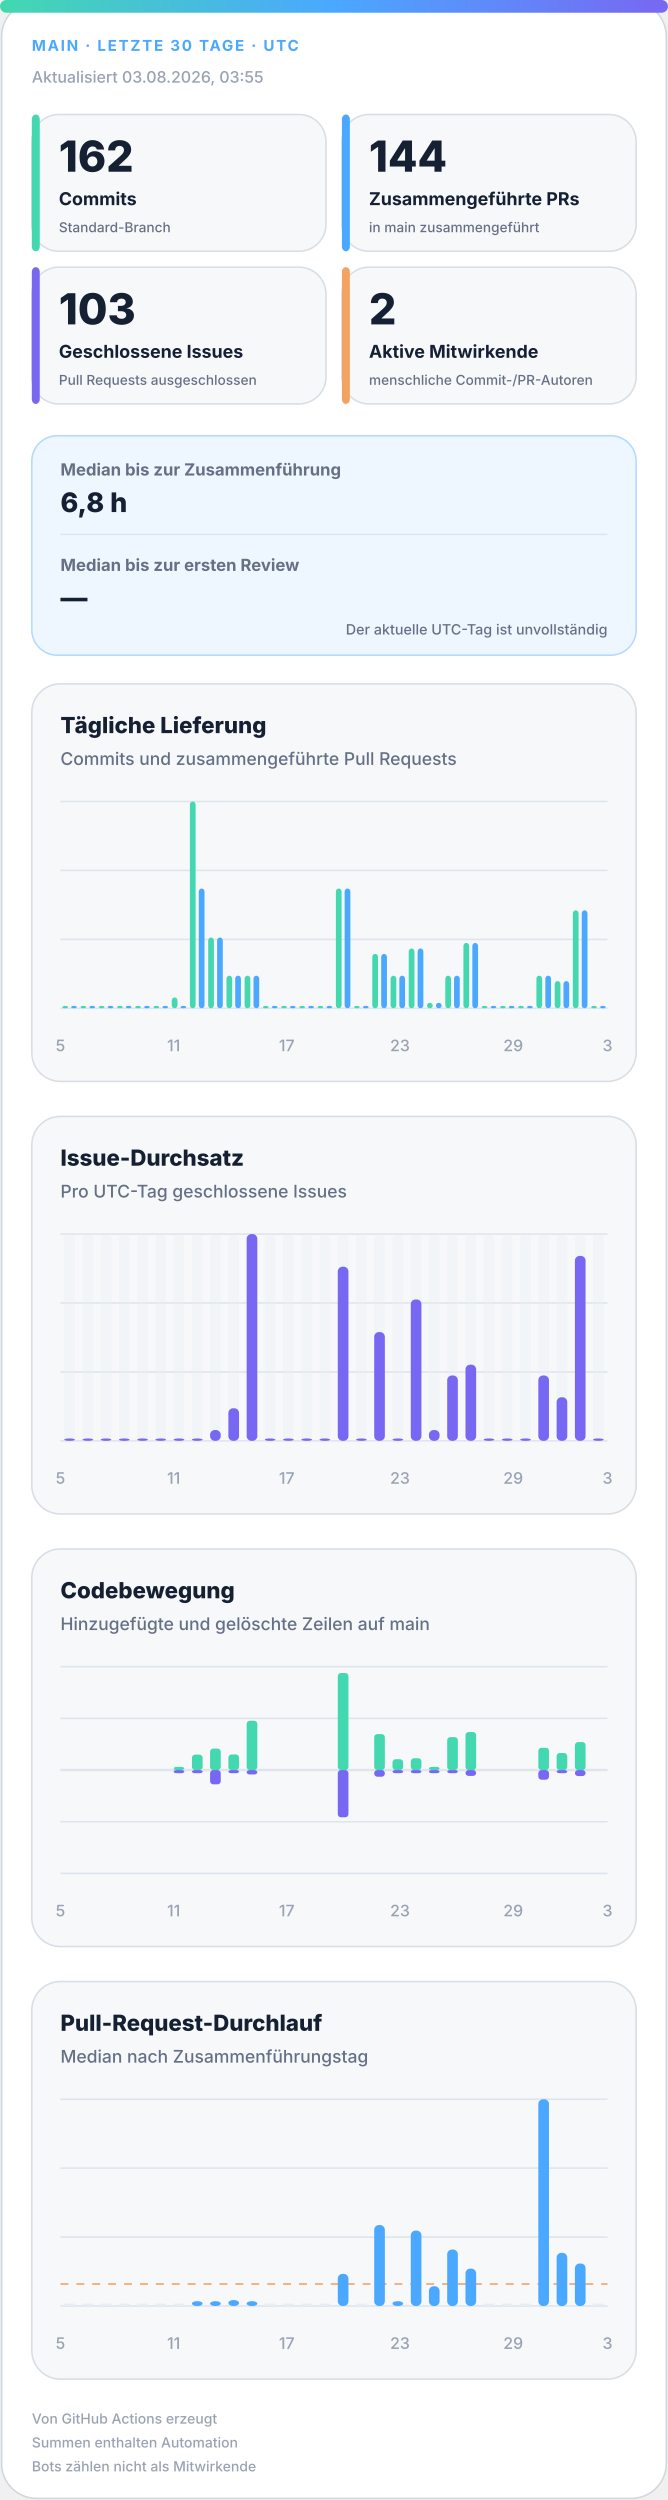
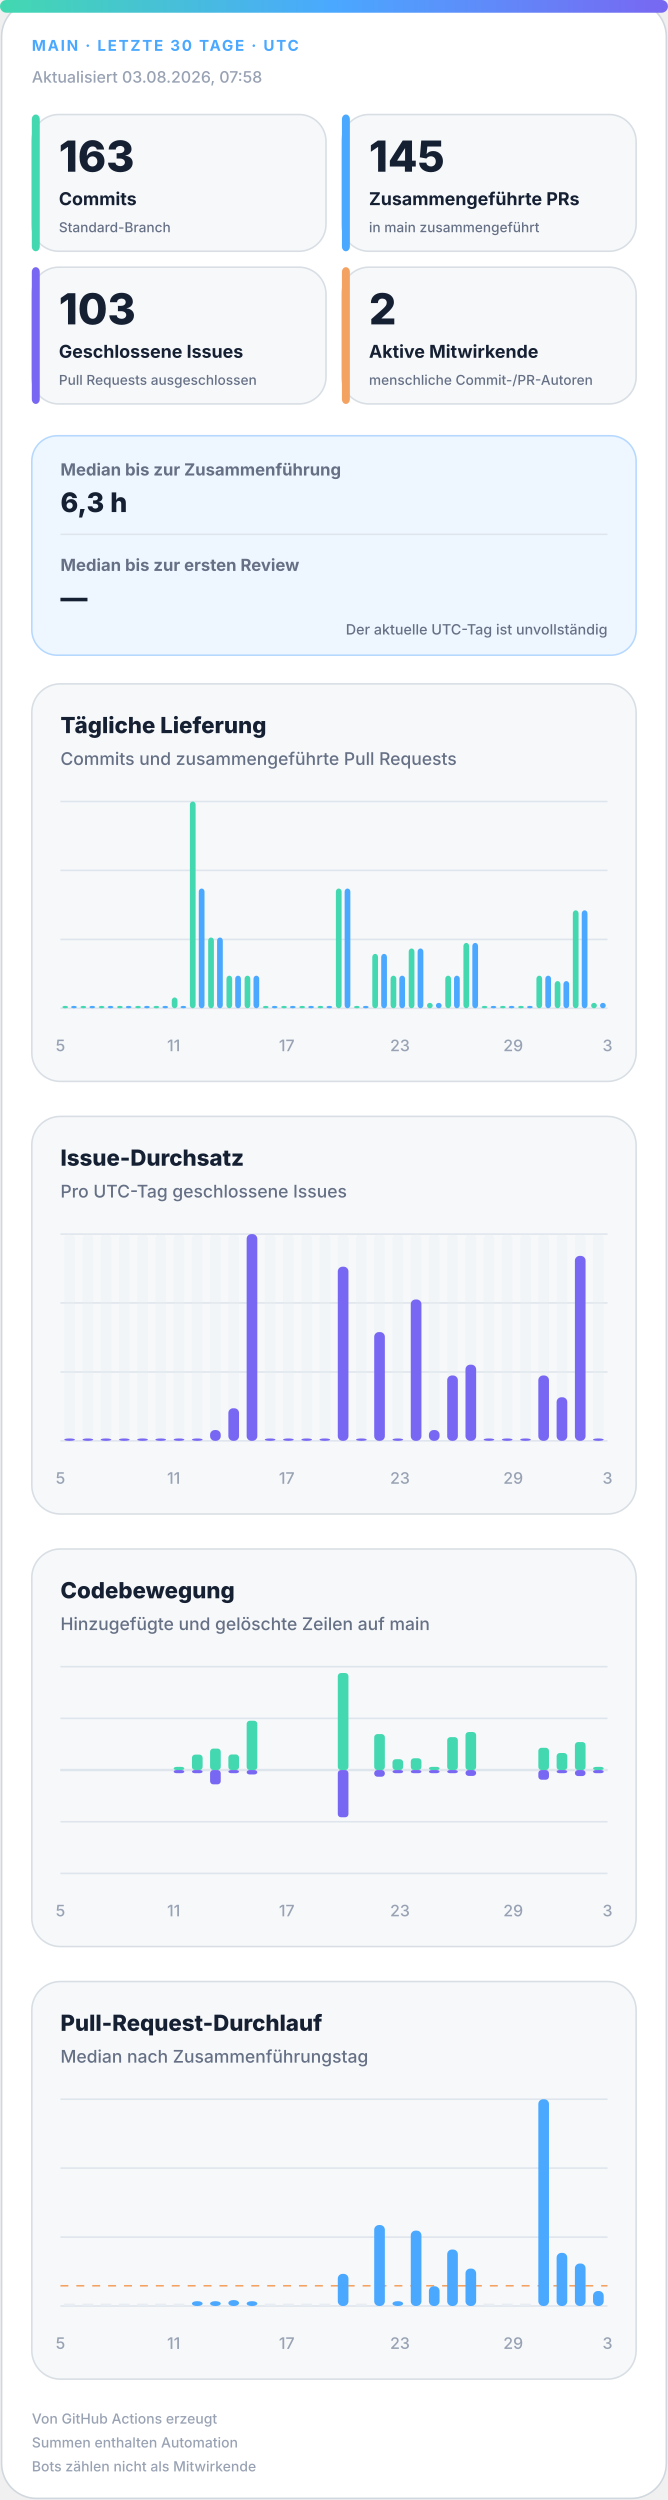
<svg xmlns="http://www.w3.org/2000/svg" width="420" height="1572" viewBox="0 0 420 1572" role="img" aria-labelledby="title desc">
  <defs>
    <linearGradient id="accent" x1="0" y1="0" x2="1" y2="0">
      <stop offset="0%" stop-color="#43d8b0" />
      <stop offset="50%" stop-color="#4aa8ff" />
      <stop offset="100%" stop-color="#7867f2" />
    </linearGradient>
    <linearGradient id="soft" x1="0" y1="0" x2="1" y2="1">
      <stop offset="0%" stop-color="#43d8b0" stop-opacity=".18" />
      <stop offset="100%" stop-color="#7867f2" stop-opacity=".12" />
    </linearGradient>
  </defs>
  <style>
.bg{fill:#fff;stroke:#d0d7de}.surface{fill:#f6f8fa;stroke:#d8dee4}.strong{fill:#eef7ff;stroke:#b6d8ff}.ink{fill:#162033}.muted{fill:#667085}.faint{fill:#98a2b3}.grid{stroke:#dfe5ec}.track{fill:#e7edf3}
.meta{font:750 11px -apple-system,BlinkMacSystemFont,"Segoe UI",sans-serif;letter-spacing:1.1px}.value{font:820 31px -apple-system,BlinkMacSystemFont,"Segoe UI",sans-serif}.label{font:720 13px -apple-system,BlinkMacSystemFont,"Segoe UI",sans-serif}.scope{font:520 10px -apple-system,BlinkMacSystemFont,"Segoe UI",sans-serif}.chart-title{font:760 14px -apple-system,BlinkMacSystemFont,"Segoe UI",sans-serif}.chart-subtitle{font:520 11px -apple-system,BlinkMacSystemFont,"Segoe UI",sans-serif}.small{font:540 10px -apple-system,BlinkMacSystemFont,"Segoe UI",sans-serif}.flow-value{font:780 17px -apple-system,BlinkMacSystemFont,"Segoe UI",sans-serif}
@media(prefers-color-scheme:dark){.bg{fill:#0d1117;stroke:#30363d}.surface{fill:#161b22;stroke:#30363d}.strong{fill:#10263a;stroke:#244d70}.ink{fill:#f0f6fc}.muted{fill:#a7b0bc}.faint{fill:#7d8590}.grid{stroke:#30363d}.track{fill:#27313d}}
</style>
  <rect class="bg" x="1" y="1" width="418" height="1570" rx="22" />
  <rect x="0" y="0" width="420" height="8" rx="4" fill="url(#accent)" />
  <text class="meta" x="20" y="32" fill="#4aa8ff" style="font-size:9.5px">MAIN · LETZTE 30 TAGE · UTC</text>
-   <text class="small faint" x="20" y="52">Aktualisiert 03.08.2026, 03:55</text>
+   <text class="small faint" x="20" y="52">Aktualisiert 03.08.2026, 07:58</text>
  <g>
    <rect class="surface" x="20" y="72" width="185" height="86" rx="17" />
    <rect x="20" y="72" width="5" height="86" rx="3" fill="#43d8b0" />
-     <text class="value ink" x="37" y="108" style="font-size:27px">162</text>
+     <text class="value ink" x="37" y="108" style="font-size:27px">163</text>
    <text class="label ink" x="37" y="129" style="font-size:11.2px">Commits</text>
    <text class="scope muted" x="37" y="146" style="font-size:8.6px">Standard-Branch</text>
  </g>
  <g>
    <rect class="surface" x="215" y="72" width="185" height="86" rx="17" />
    <rect x="215" y="72" width="5" height="86" rx="3" fill="#4aa8ff" />
-     <text class="value ink" x="232" y="108" style="font-size:27px">144</text>
+     <text class="value ink" x="232" y="108" style="font-size:27px">145</text>
    <text class="label ink" x="232" y="129" style="font-size:11.2px">Zusammengeführte PRs</text>
    <text class="scope muted" x="232" y="146" style="font-size:8.6px">in main zusammengeführt</text>
  </g>
  <g>
    <rect class="surface" x="20" y="168" width="185" height="86" rx="17" />
    <rect x="20" y="168" width="5" height="86" rx="3" fill="#7867f2" />
    <text class="value ink" x="37" y="204" style="font-size:27px">103</text>
    <text class="label ink" x="37" y="225" style="font-size:11.2px">Geschlossene Issues</text>
    <text class="scope muted" x="37" y="242" style="font-size:8.6px">Pull Requests ausgeschlossen</text>
  </g>
  <g>
    <rect class="surface" x="215" y="168" width="185" height="86" rx="17" />
    <rect x="215" y="168" width="5" height="86" rx="3" fill="#f4a261" />
    <text class="value ink" x="232" y="204" style="font-size:27px">2</text>
    <text class="label ink" x="232" y="225" style="font-size:11.2px">Aktive Mitwirkende</text>
    <text class="scope muted" x="232" y="242" style="font-size:8.6px">menschliche Commit-/PR-Autoren</text>
  </g>
  <g>
    <rect class="strong" x="20" y="274" width="380" height="138" rx="16" fill="url(#soft)" />
    <text class="label muted" x="38" y="299" style="font-size:10.5px">Median bis zur Zusammenführung</text>
-     <text class="flow-value ink" x="38" y="322">6,8 h</text>
+     <text class="flow-value ink" x="38" y="322">6,3 h</text>
    <line class="grid" x1="38" y1="336" x2="382" y2="336" />
    <text class="label muted" x="38" y="359" style="font-size:10.5px">Median bis zur ersten Review</text>
    <text class="flow-value ink" x="38" y="382">—</text>
    <text class="scope muted" x="382" y="399" text-anchor="end" style="font-size:9px">Der aktuelle UTC-Tag ist unvollständig</text>
  </g>
  <g>
    <rect class="surface" x="20" y="430" width="380" height="250" rx="18" />
    <text class="chart-title ink" x="38" y="461">Tägliche Lieferung</text>
    <text class="chart-subtitle muted" x="38" y="481">Commits und zusammengeführte Pull Requests</text>
    <line class="grid" x1="38" y1="504.0" x2="382" y2="504.0" />
    <line class="grid" x1="38" y1="547.3" x2="382" y2="547.3" />
    <line class="grid" x1="38" y1="590.7" x2="382" y2="590.7" />
    <line class="grid" x1="38" y1="634.0" x2="382" y2="634.0" />
    <rect x="39.2" y="632.5" width="3.6" height="1.5" rx="2" fill="#43d8b0" />
    <rect x="44.7" y="632.5" width="3.6" height="1.5" rx="2" fill="#4aa8ff" />
    <rect x="50.6" y="632.5" width="3.6" height="1.5" rx="2" fill="#43d8b0" />
    <rect x="56.2" y="632.5" width="3.6" height="1.5" rx="2" fill="#4aa8ff" />
    <rect x="62.1" y="632.5" width="3.6" height="1.5" rx="2" fill="#43d8b0" />
    <rect x="67.7" y="632.5" width="3.6" height="1.5" rx="2" fill="#4aa8ff" />
    <rect x="73.6" y="632.5" width="3.6" height="1.5" rx="2" fill="#43d8b0" />
    <rect x="79.1" y="632.5" width="3.6" height="1.5" rx="2" fill="#4aa8ff" />
    <rect x="85.0" y="632.5" width="3.6" height="1.5" rx="2" fill="#43d8b0" />
    <rect x="90.6" y="632.5" width="3.6" height="1.5" rx="2" fill="#4aa8ff" />
    <rect x="96.5" y="632.5" width="3.6" height="1.5" rx="2" fill="#43d8b0" />
    <rect x="102.1" y="632.5" width="3.6" height="1.5" rx="2" fill="#4aa8ff" />
    <rect x="108.0" y="627.2" width="3.6" height="6.8" rx="2" fill="#43d8b0" />
    <rect x="113.5" y="632.5" width="3.6" height="1.5" rx="2" fill="#4aa8ff" />
    <rect x="119.4" y="504.0" width="3.6" height="130.0" rx="2" fill="#43d8b0" />
    <rect x="125.0" y="558.7" width="3.6" height="75.3" rx="2" fill="#4aa8ff" />
    <rect x="130.9" y="589.5" width="3.6" height="44.5" rx="2" fill="#43d8b0" />
    <rect x="136.5" y="589.5" width="3.6" height="44.5" rx="2" fill="#4aa8ff" />
    <rect x="142.4" y="613.5" width="3.6" height="20.5" rx="2" fill="#43d8b0" />
    <rect x="147.9" y="613.5" width="3.6" height="20.5" rx="2" fill="#4aa8ff" />
    <rect x="153.8" y="613.5" width="3.6" height="20.5" rx="2" fill="#43d8b0" />
    <rect x="159.4" y="613.5" width="3.6" height="20.5" rx="2" fill="#4aa8ff" />
    <rect x="165.3" y="632.5" width="3.6" height="1.5" rx="2" fill="#43d8b0" />
    <rect x="170.9" y="632.5" width="3.6" height="1.5" rx="2" fill="#4aa8ff" />
    <rect x="176.8" y="632.5" width="3.6" height="1.5" rx="2" fill="#43d8b0" />
    <rect x="182.3" y="632.5" width="3.6" height="1.5" rx="2" fill="#4aa8ff" />
    <rect x="188.2" y="632.5" width="3.6" height="1.5" rx="2" fill="#43d8b0" />
    <rect x="193.8" y="632.5" width="3.6" height="1.5" rx="2" fill="#4aa8ff" />
    <rect x="199.7" y="632.5" width="3.6" height="1.5" rx="2" fill="#43d8b0" />
    <rect x="205.3" y="632.5" width="3.6" height="1.5" rx="2" fill="#4aa8ff" />
    <rect x="211.2" y="558.7" width="3.6" height="75.3" rx="2" fill="#43d8b0" />
    <rect x="216.7" y="558.7" width="3.6" height="75.3" rx="2" fill="#4aa8ff" />
    <rect x="222.6" y="632.5" width="3.6" height="1.5" rx="2" fill="#43d8b0" />
    <rect x="228.2" y="632.5" width="3.6" height="1.5" rx="2" fill="#4aa8ff" />
    <rect x="234.1" y="599.8" width="3.6" height="34.2" rx="2" fill="#43d8b0" />
    <rect x="239.7" y="599.8" width="3.6" height="34.2" rx="2" fill="#4aa8ff" />
    <rect x="245.6" y="613.5" width="3.6" height="20.5" rx="2" fill="#43d8b0" />
    <rect x="251.1" y="613.5" width="3.6" height="20.5" rx="2" fill="#4aa8ff" />
    <rect x="257.0" y="596.4" width="3.6" height="37.6" rx="2" fill="#43d8b0" />
    <rect x="262.6" y="596.4" width="3.6" height="37.6" rx="2" fill="#4aa8ff" />
    <rect x="268.5" y="630.6" width="3.6" height="3.4" rx="2" fill="#43d8b0" />
    <rect x="274.1" y="630.6" width="3.6" height="3.4" rx="2" fill="#4aa8ff" />
    <rect x="280.0" y="613.5" width="3.6" height="20.5" rx="2" fill="#43d8b0" />
    <rect x="285.5" y="613.5" width="3.6" height="20.5" rx="2" fill="#4aa8ff" />
    <rect x="291.4" y="592.9" width="3.6" height="41.1" rx="2" fill="#43d8b0" />
    <rect x="297.0" y="592.9" width="3.6" height="41.1" rx="2" fill="#4aa8ff" />
    <rect x="302.9" y="632.5" width="3.6" height="1.5" rx="2" fill="#43d8b0" />
    <rect x="308.5" y="632.5" width="3.6" height="1.5" rx="2" fill="#4aa8ff" />
    <rect x="314.4" y="632.5" width="3.6" height="1.5" rx="2" fill="#43d8b0" />
    <rect x="319.9" y="632.5" width="3.6" height="1.5" rx="2" fill="#4aa8ff" />
    <rect x="325.8" y="632.5" width="3.6" height="1.5" rx="2" fill="#43d8b0" />
    <rect x="331.4" y="632.5" width="3.6" height="1.5" rx="2" fill="#4aa8ff" />
    <rect x="337.3" y="613.5" width="3.6" height="20.5" rx="2" fill="#43d8b0" />
    <rect x="342.9" y="613.5" width="3.6" height="20.5" rx="2" fill="#4aa8ff" />
    <rect x="348.8" y="616.9" width="3.6" height="17.1" rx="2" fill="#43d8b0" />
    <rect x="354.3" y="616.9" width="3.6" height="17.1" rx="2" fill="#4aa8ff" />
    <rect x="360.2" y="572.4" width="3.6" height="61.6" rx="2" fill="#43d8b0" />
    <rect x="365.8" y="572.4" width="3.6" height="61.6" rx="2" fill="#4aa8ff" />
-     <rect x="371.7" y="632.5" width="3.6" height="1.5" rx="2" fill="#43d8b0" />
-     <rect x="377.3" y="632.5" width="3.6" height="1.5" rx="2" fill="#4aa8ff" />
+     <rect x="371.7" y="630.6" width="3.6" height="3.4" rx="2" fill="#43d8b0" />
+     <rect x="377.3" y="630.6" width="3.6" height="3.4" rx="2" fill="#4aa8ff" />
    <text class="small faint" x="38.0" y="661" text-anchor="middle">5</text>
    <text class="small faint" x="109.2" y="661" text-anchor="middle">11</text>
    <text class="small faint" x="180.3" y="661" text-anchor="middle">17</text>
    <text class="small faint" x="251.5" y="661" text-anchor="middle">23</text>
    <text class="small faint" x="322.7" y="661" text-anchor="middle">29</text>
    <text class="small faint" x="382.0" y="661" text-anchor="middle">3</text>
  </g>
  <g>
    <rect class="surface" x="20" y="702" width="380" height="250" rx="18" />
    <text class="chart-title ink" x="38" y="733">Issue-Durchsatz</text>
    <text class="chart-subtitle muted" x="38" y="753">Pro UTC-Tag geschlossene Issues</text>
    <line class="grid" x1="38" y1="776.0" x2="382" y2="776.0" />
    <line class="grid" x1="38" y1="819.3" x2="382" y2="819.3" />
    <line class="grid" x1="38" y1="862.7" x2="382" y2="862.7" />
    <line class="grid" x1="38" y1="906.0" x2="382" y2="906.0" />
    <g>
      <rect class="track" x="40.4" y="776" width="6.7" height="130" rx="3" opacity=".3" />
      <rect x="40.4" y="904.5" width="6.7" height="1.5" rx="3" fill="#7867f2" />
    </g>
    <g>
      <rect class="track" x="51.9" y="776" width="6.7" height="130" rx="3" opacity=".3" />
      <rect x="51.9" y="904.5" width="6.7" height="1.5" rx="3" fill="#7867f2" />
    </g>
    <g>
      <rect class="track" x="63.3" y="776" width="6.7" height="130" rx="3" opacity=".3" />
      <rect x="63.3" y="904.5" width="6.7" height="1.5" rx="3" fill="#7867f2" />
    </g>
    <g>
      <rect class="track" x="74.8" y="776" width="6.7" height="130" rx="3" opacity=".3" />
      <rect x="74.8" y="904.5" width="6.7" height="1.5" rx="3" fill="#7867f2" />
    </g>
    <g>
      <rect class="track" x="86.3" y="776" width="6.7" height="130" rx="3" opacity=".3" />
      <rect x="86.3" y="904.5" width="6.7" height="1.5" rx="3" fill="#7867f2" />
    </g>
    <g>
      <rect class="track" x="97.7" y="776" width="6.7" height="130" rx="3" opacity=".3" />
      <rect x="97.7" y="904.5" width="6.7" height="1.5" rx="3" fill="#7867f2" />
    </g>
    <g>
      <rect class="track" x="109.2" y="776" width="6.7" height="130" rx="3" opacity=".3" />
      <rect x="109.2" y="904.5" width="6.7" height="1.5" rx="3" fill="#7867f2" />
    </g>
    <g>
      <rect class="track" x="120.7" y="776" width="6.7" height="130" rx="3" opacity=".3" />
      <rect x="120.7" y="904.5" width="6.7" height="1.5" rx="3" fill="#7867f2" />
    </g>
    <g>
      <rect class="track" x="132.1" y="776" width="6.7" height="130" rx="3" opacity=".3" />
      <rect x="132.1" y="899.2" width="6.7" height="6.8" rx="3" fill="#7867f2" />
    </g>
    <g>
      <rect class="track" x="143.6" y="776" width="6.7" height="130" rx="3" opacity=".3" />
      <rect x="143.6" y="885.5" width="6.7" height="20.5" rx="3" fill="#7867f2" />
    </g>
    <g>
      <rect class="track" x="155.1" y="776" width="6.7" height="130" rx="3" opacity=".3" />
      <rect x="155.1" y="776.0" width="6.7" height="130.0" rx="3" fill="#7867f2" />
    </g>
    <g>
      <rect class="track" x="166.5" y="776" width="6.7" height="130" rx="3" opacity=".3" />
      <rect x="166.5" y="904.5" width="6.7" height="1.5" rx="3" fill="#7867f2" />
    </g>
    <g>
      <rect class="track" x="178.0" y="776" width="6.7" height="130" rx="3" opacity=".3" />
      <rect x="178.0" y="904.5" width="6.7" height="1.5" rx="3" fill="#7867f2" />
    </g>
    <g>
      <rect class="track" x="189.5" y="776" width="6.7" height="130" rx="3" opacity=".3" />
      <rect x="189.5" y="904.5" width="6.7" height="1.5" rx="3" fill="#7867f2" />
    </g>
    <g>
      <rect class="track" x="200.9" y="776" width="6.7" height="130" rx="3" opacity=".3" />
      <rect x="200.9" y="904.5" width="6.7" height="1.5" rx="3" fill="#7867f2" />
    </g>
    <g>
      <rect class="track" x="212.4" y="776" width="6.7" height="130" rx="3" opacity=".3" />
      <rect x="212.4" y="796.5" width="6.7" height="109.5" rx="3" fill="#7867f2" />
    </g>
    <g>
      <rect class="track" x="223.9" y="776" width="6.7" height="130" rx="3" opacity=".3" />
      <rect x="223.9" y="904.5" width="6.7" height="1.5" rx="3" fill="#7867f2" />
    </g>
    <g>
      <rect class="track" x="235.3" y="776" width="6.7" height="130" rx="3" opacity=".3" />
      <rect x="235.3" y="837.6" width="6.7" height="68.4" rx="3" fill="#7867f2" />
    </g>
    <g>
      <rect class="track" x="246.8" y="776" width="6.7" height="130" rx="3" opacity=".3" />
      <rect x="246.8" y="904.5" width="6.7" height="1.5" rx="3" fill="#7867f2" />
    </g>
    <g>
      <rect class="track" x="258.3" y="776" width="6.7" height="130" rx="3" opacity=".3" />
      <rect x="258.3" y="817.1" width="6.7" height="88.9" rx="3" fill="#7867f2" />
    </g>
    <g>
      <rect class="track" x="269.7" y="776" width="6.7" height="130" rx="3" opacity=".3" />
      <rect x="269.7" y="899.2" width="6.7" height="6.8" rx="3" fill="#7867f2" />
    </g>
    <g>
      <rect class="track" x="281.2" y="776" width="6.7" height="130" rx="3" opacity=".3" />
      <rect x="281.2" y="864.9" width="6.7" height="41.1" rx="3" fill="#7867f2" />
    </g>
    <g>
      <rect class="track" x="292.7" y="776" width="6.7" height="130" rx="3" opacity=".3" />
      <rect x="292.7" y="858.1" width="6.7" height="47.9" rx="3" fill="#7867f2" />
    </g>
    <g>
      <rect class="track" x="304.1" y="776" width="6.7" height="130" rx="3" opacity=".3" />
      <rect x="304.1" y="904.5" width="6.7" height="1.5" rx="3" fill="#7867f2" />
    </g>
    <g>
      <rect class="track" x="315.6" y="776" width="6.7" height="130" rx="3" opacity=".3" />
      <rect x="315.6" y="904.5" width="6.7" height="1.5" rx="3" fill="#7867f2" />
    </g>
    <g>
      <rect class="track" x="327.1" y="776" width="6.7" height="130" rx="3" opacity=".3" />
      <rect x="327.1" y="904.5" width="6.7" height="1.5" rx="3" fill="#7867f2" />
    </g>
    <g>
      <rect class="track" x="338.5" y="776" width="6.7" height="130" rx="3" opacity=".3" />
      <rect x="338.5" y="864.9" width="6.7" height="41.1" rx="3" fill="#7867f2" />
    </g>
    <g>
      <rect class="track" x="350.0" y="776" width="6.7" height="130" rx="3" opacity=".3" />
      <rect x="350.0" y="878.6" width="6.7" height="27.4" rx="3" fill="#7867f2" />
    </g>
    <g>
      <rect class="track" x="361.5" y="776" width="6.7" height="130" rx="3" opacity=".3" />
      <rect x="361.5" y="789.7" width="6.7" height="116.3" rx="3" fill="#7867f2" />
    </g>
    <g>
      <rect class="track" x="372.9" y="776" width="6.7" height="130" rx="3" opacity=".3" />
      <rect x="372.9" y="904.5" width="6.7" height="1.5" rx="3" fill="#7867f2" />
    </g>
    <text class="small faint" x="38.0" y="933" text-anchor="middle">5</text>
    <text class="small faint" x="109.2" y="933" text-anchor="middle">11</text>
    <text class="small faint" x="180.3" y="933" text-anchor="middle">17</text>
    <text class="small faint" x="251.5" y="933" text-anchor="middle">23</text>
    <text class="small faint" x="322.7" y="933" text-anchor="middle">29</text>
    <text class="small faint" x="382.0" y="933" text-anchor="middle">3</text>
  </g>
  <g>
    <rect class="surface" x="20" y="974" width="380" height="250" rx="18" />
    <text class="chart-title ink" x="38" y="1005">Codebewegung</text>
    <text class="chart-subtitle muted" x="38" y="1025">Hinzugefügte und gelöschte Zeilen auf main</text>
    <line class="grid" x1="38" y1="1048.0" x2="382" y2="1048.0" />
    <line class="grid" x1="38" y1="1080.5" x2="382" y2="1080.5" />
    <line class="grid" x1="38" y1="1113.0" x2="382" y2="1113.0" />
    <line class="grid" x1="38" y1="1145.5" x2="382" y2="1145.5" />
    <line class="grid" x1="38" y1="1178.0" x2="382" y2="1178.0" />
    <line class="grid" x1="38" y1="1113" x2="382" y2="1113" stroke-width="1.5" />
    <rect x="40.4" y="1113.0" width="6.7" height="0.0" rx="2" fill="#43d8b0" />
    <rect x="40.4" y="1113" width="6.7" height="0.0" rx="2" fill="#7867f2" />
    <rect x="51.9" y="1113.0" width="6.7" height="0.0" rx="2" fill="#43d8b0" />
    <rect x="51.9" y="1113" width="6.7" height="0.0" rx="2" fill="#7867f2" />
    <rect x="63.3" y="1113.0" width="6.7" height="0.0" rx="2" fill="#43d8b0" />
    <rect x="63.3" y="1113" width="6.7" height="0.0" rx="2" fill="#7867f2" />
    <rect x="74.8" y="1113.0" width="6.7" height="0.0" rx="2" fill="#43d8b0" />
    <rect x="74.8" y="1113" width="6.7" height="0.0" rx="2" fill="#7867f2" />
    <rect x="86.3" y="1113.0" width="6.7" height="0.0" rx="2" fill="#43d8b0" />
    <rect x="86.3" y="1113" width="6.7" height="0.0" rx="2" fill="#7867f2" />
    <rect x="97.7" y="1113.0" width="6.7" height="0.0" rx="2" fill="#43d8b0" />
    <rect x="97.7" y="1113" width="6.7" height="0.0" rx="2" fill="#7867f2" />
    <rect x="109.2" y="1111.0" width="6.7" height="2.0" rx="2" fill="#43d8b0" />
    <rect x="109.2" y="1113" width="6.7" height="2.0" rx="2" fill="#7867f2" />
    <rect x="120.7" y="1103.3" width="6.7" height="9.7" rx="2" fill="#43d8b0" />
    <rect x="120.7" y="1113" width="6.7" height="2.0" rx="2" fill="#7867f2" />
    <rect x="132.1" y="1099.5" width="6.7" height="13.5" rx="2" fill="#43d8b0" />
    <rect x="132.1" y="1113" width="6.7" height="9.0" rx="2" fill="#7867f2" />
    <rect x="143.6" y="1103.2" width="6.7" height="9.8" rx="2" fill="#43d8b0" />
    <rect x="143.6" y="1113" width="6.7" height="2.0" rx="2" fill="#7867f2" />
    <rect x="155.1" y="1082.0" width="6.7" height="31.0" rx="2" fill="#43d8b0" />
    <rect x="155.1" y="1113" width="6.7" height="2.8" rx="2" fill="#7867f2" />
    <rect x="166.5" y="1113.0" width="6.7" height="0.0" rx="2" fill="#43d8b0" />
    <rect x="166.5" y="1113" width="6.7" height="0.0" rx="2" fill="#7867f2" />
    <rect x="178.0" y="1113.0" width="6.7" height="0.0" rx="2" fill="#43d8b0" />
    <rect x="178.0" y="1113" width="6.7" height="0.0" rx="2" fill="#7867f2" />
    <rect x="189.5" y="1113.0" width="6.7" height="0.0" rx="2" fill="#43d8b0" />
    <rect x="189.5" y="1113" width="6.7" height="0.0" rx="2" fill="#7867f2" />
    <rect x="200.9" y="1113.0" width="6.7" height="0.0" rx="2" fill="#43d8b0" />
    <rect x="200.9" y="1113" width="6.7" height="0.0" rx="2" fill="#7867f2" />
    <rect x="212.4" y="1052.0" width="6.7" height="61.0" rx="2" fill="#43d8b0" />
    <rect x="212.4" y="1113" width="6.7" height="29.7" rx="2" fill="#7867f2" />
    <rect x="223.9" y="1113.0" width="6.7" height="0.0" rx="2" fill="#43d8b0" />
    <rect x="223.9" y="1113" width="6.7" height="0.0" rx="2" fill="#7867f2" />
    <rect x="235.3" y="1090.4" width="6.7" height="22.6" rx="2" fill="#43d8b0" />
    <rect x="235.3" y="1113" width="6.7" height="4.2" rx="2" fill="#7867f2" />
    <rect x="246.8" y="1106.2" width="6.7" height="6.8" rx="2" fill="#43d8b0" />
    <rect x="246.8" y="1113" width="6.7" height="2.0" rx="2" fill="#7867f2" />
    <rect x="258.3" y="1105.6" width="6.7" height="7.4" rx="2" fill="#43d8b0" />
    <rect x="258.3" y="1113" width="6.7" height="2.0" rx="2" fill="#7867f2" />
    <rect x="269.7" y="1111.0" width="6.7" height="2.0" rx="2" fill="#43d8b0" />
    <rect x="269.7" y="1113" width="6.7" height="2.0" rx="2" fill="#7867f2" />
    <rect x="281.2" y="1092.3" width="6.7" height="20.7" rx="2" fill="#43d8b0" />
    <rect x="281.2" y="1113" width="6.7" height="2.0" rx="2" fill="#7867f2" />
    <rect x="292.7" y="1089.1" width="6.7" height="23.9" rx="2" fill="#43d8b0" />
    <rect x="292.7" y="1113" width="6.7" height="3.7" rx="2" fill="#7867f2" />
    <rect x="304.1" y="1113.0" width="6.7" height="0.0" rx="2" fill="#43d8b0" />
    <rect x="304.1" y="1113" width="6.7" height="0.0" rx="2" fill="#7867f2" />
    <rect x="315.6" y="1113.0" width="6.7" height="0.0" rx="2" fill="#43d8b0" />
    <rect x="315.6" y="1113" width="6.7" height="0.0" rx="2" fill="#7867f2" />
    <rect x="327.1" y="1113.0" width="6.7" height="0.0" rx="2" fill="#43d8b0" />
    <rect x="327.1" y="1113" width="6.7" height="0.0" rx="2" fill="#7867f2" />
    <rect x="338.5" y="1099.0" width="6.7" height="14.0" rx="2" fill="#43d8b0" />
    <rect x="338.5" y="1113" width="6.7" height="6.1" rx="2" fill="#7867f2" />
    <rect x="350.0" y="1102.3" width="6.7" height="10.7" rx="2" fill="#43d8b0" />
    <rect x="350.0" y="1113" width="6.7" height="2.0" rx="2" fill="#7867f2" />
    <rect x="361.5" y="1095.4" width="6.7" height="17.6" rx="2" fill="#43d8b0" />
    <rect x="361.5" y="1113" width="6.7" height="3.8" rx="2" fill="#7867f2" />
-     <rect x="372.9" y="1113.0" width="6.7" height="0.0" rx="2" fill="#43d8b0" />
-     <rect x="372.9" y="1113" width="6.7" height="0.0" rx="2" fill="#7867f2" />
+     <rect x="372.9" y="1111.0" width="6.7" height="2.0" rx="2" fill="#43d8b0" />
+     <rect x="372.9" y="1113" width="6.7" height="2.0" rx="2" fill="#7867f2" />
    <text class="small faint" x="38.0" y="1205" text-anchor="middle">5</text>
    <text class="small faint" x="109.2" y="1205" text-anchor="middle">11</text>
    <text class="small faint" x="180.3" y="1205" text-anchor="middle">17</text>
    <text class="small faint" x="251.5" y="1205" text-anchor="middle">23</text>
    <text class="small faint" x="322.7" y="1205" text-anchor="middle">29</text>
    <text class="small faint" x="382.0" y="1205" text-anchor="middle">3</text>
  </g>
  <g>
    <rect class="surface" x="20" y="1246" width="380" height="250" rx="18" />
    <text class="chart-title ink" x="38" y="1277">Pull-Request-Durchlauf</text>
    <text class="chart-subtitle muted" x="38" y="1297">Median nach Zusammenführungstag</text>
    <line class="grid" x1="38" y1="1320.0" x2="382" y2="1320.0" />
    <line class="grid" x1="38" y1="1363.3" x2="382" y2="1363.3" />
    <line class="grid" x1="38" y1="1406.7" x2="382" y2="1406.7" />
    <line class="grid" x1="38" y1="1450.0" x2="382" y2="1450.0" />
-     <line x1="38" y1="1436.2" x2="382" y2="1436.2" stroke="#f4a261" stroke-dasharray="5 5" />
+     <line x1="38" y1="1437.3" x2="382" y2="1437.3" stroke="#f4a261" stroke-dasharray="5 5" />
    <rect class="track" x="40.4" y="1448.5" width="6.7" height="1.5" />
    <rect class="track" x="51.9" y="1448.5" width="6.7" height="1.5" />
    <rect class="track" x="63.3" y="1448.5" width="6.7" height="1.5" />
    <rect class="track" x="74.8" y="1448.5" width="6.7" height="1.5" />
    <rect class="track" x="86.3" y="1448.5" width="6.7" height="1.5" />
    <rect class="track" x="97.7" y="1448.5" width="6.7" height="1.5" />
    <rect class="track" x="109.2" y="1448.5" width="6.7" height="1.5" />
    <rect x="120.7" y="1447.0" width="6.7" height="3.0" rx="3" fill="#4aa8ff" />
    <rect x="132.1" y="1447.0" width="6.7" height="3.0" rx="3" fill="#4aa8ff" />
    <rect x="143.6" y="1446.3" width="6.7" height="3.7" rx="3" fill="#4aa8ff" />
    <rect x="155.1" y="1447.0" width="6.7" height="3.0" rx="3" fill="#4aa8ff" />
    <rect class="track" x="166.5" y="1448.5" width="6.7" height="1.5" />
    <rect class="track" x="178.0" y="1448.5" width="6.7" height="1.5" />
    <rect class="track" x="189.5" y="1448.5" width="6.7" height="1.5" />
    <rect class="track" x="200.9" y="1448.5" width="6.7" height="1.5" />
    <rect x="212.4" y="1429.8" width="6.7" height="20.2" rx="3" fill="#4aa8ff" />
    <rect class="track" x="223.9" y="1448.5" width="6.7" height="1.5" />
    <rect x="235.3" y="1399.1" width="6.7" height="50.9" rx="3" fill="#4aa8ff" />
    <rect x="246.8" y="1447.0" width="6.7" height="3.0" rx="3" fill="#4aa8ff" />
    <rect x="258.3" y="1402.6" width="6.7" height="47.4" rx="3" fill="#4aa8ff" />
    <rect x="269.7" y="1437.6" width="6.7" height="12.4" rx="3" fill="#4aa8ff" />
    <rect x="281.2" y="1414.5" width="6.7" height="35.5" rx="3" fill="#4aa8ff" />
    <rect x="292.7" y="1426.5" width="6.7" height="23.5" rx="3" fill="#4aa8ff" />
    <rect class="track" x="304.1" y="1448.5" width="6.7" height="1.5" />
    <rect class="track" x="315.6" y="1448.5" width="6.7" height="1.5" />
    <rect class="track" x="327.1" y="1448.5" width="6.7" height="1.5" />
    <rect x="338.5" y="1320.0" width="6.7" height="130.0" rx="3" fill="#4aa8ff" />
    <rect x="350.0" y="1416.6" width="6.7" height="33.4" rx="3" fill="#4aa8ff" />
    <rect x="361.5" y="1423.3" width="6.7" height="26.7" rx="3" fill="#4aa8ff" />
-     <rect class="track" x="372.9" y="1448.5" width="6.7" height="1.5" />
+     <rect x="372.9" y="1440.6" width="6.7" height="9.4" rx="3" fill="#4aa8ff" />
    <text class="small faint" x="38.0" y="1477" text-anchor="middle">5</text>
    <text class="small faint" x="109.2" y="1477" text-anchor="middle">11</text>
    <text class="small faint" x="180.3" y="1477" text-anchor="middle">17</text>
    <text class="small faint" x="251.5" y="1477" text-anchor="middle">23</text>
    <text class="small faint" x="322.7" y="1477" text-anchor="middle">29</text>
    <text class="small faint" x="382.0" y="1477" text-anchor="middle">3</text>
  </g>
  <text class="small faint" x="20" y="1524" style="font-size:8.8px">Von GitHub Actions erzeugt</text>
  <text class="small faint" x="20" y="1539" style="font-size:8.8px">Summen enthalten Automation</text>
  <text class="small faint" x="20" y="1554" style="font-size:8.8px">Bots zählen nicht als Mitwirkende</text>
</svg>
